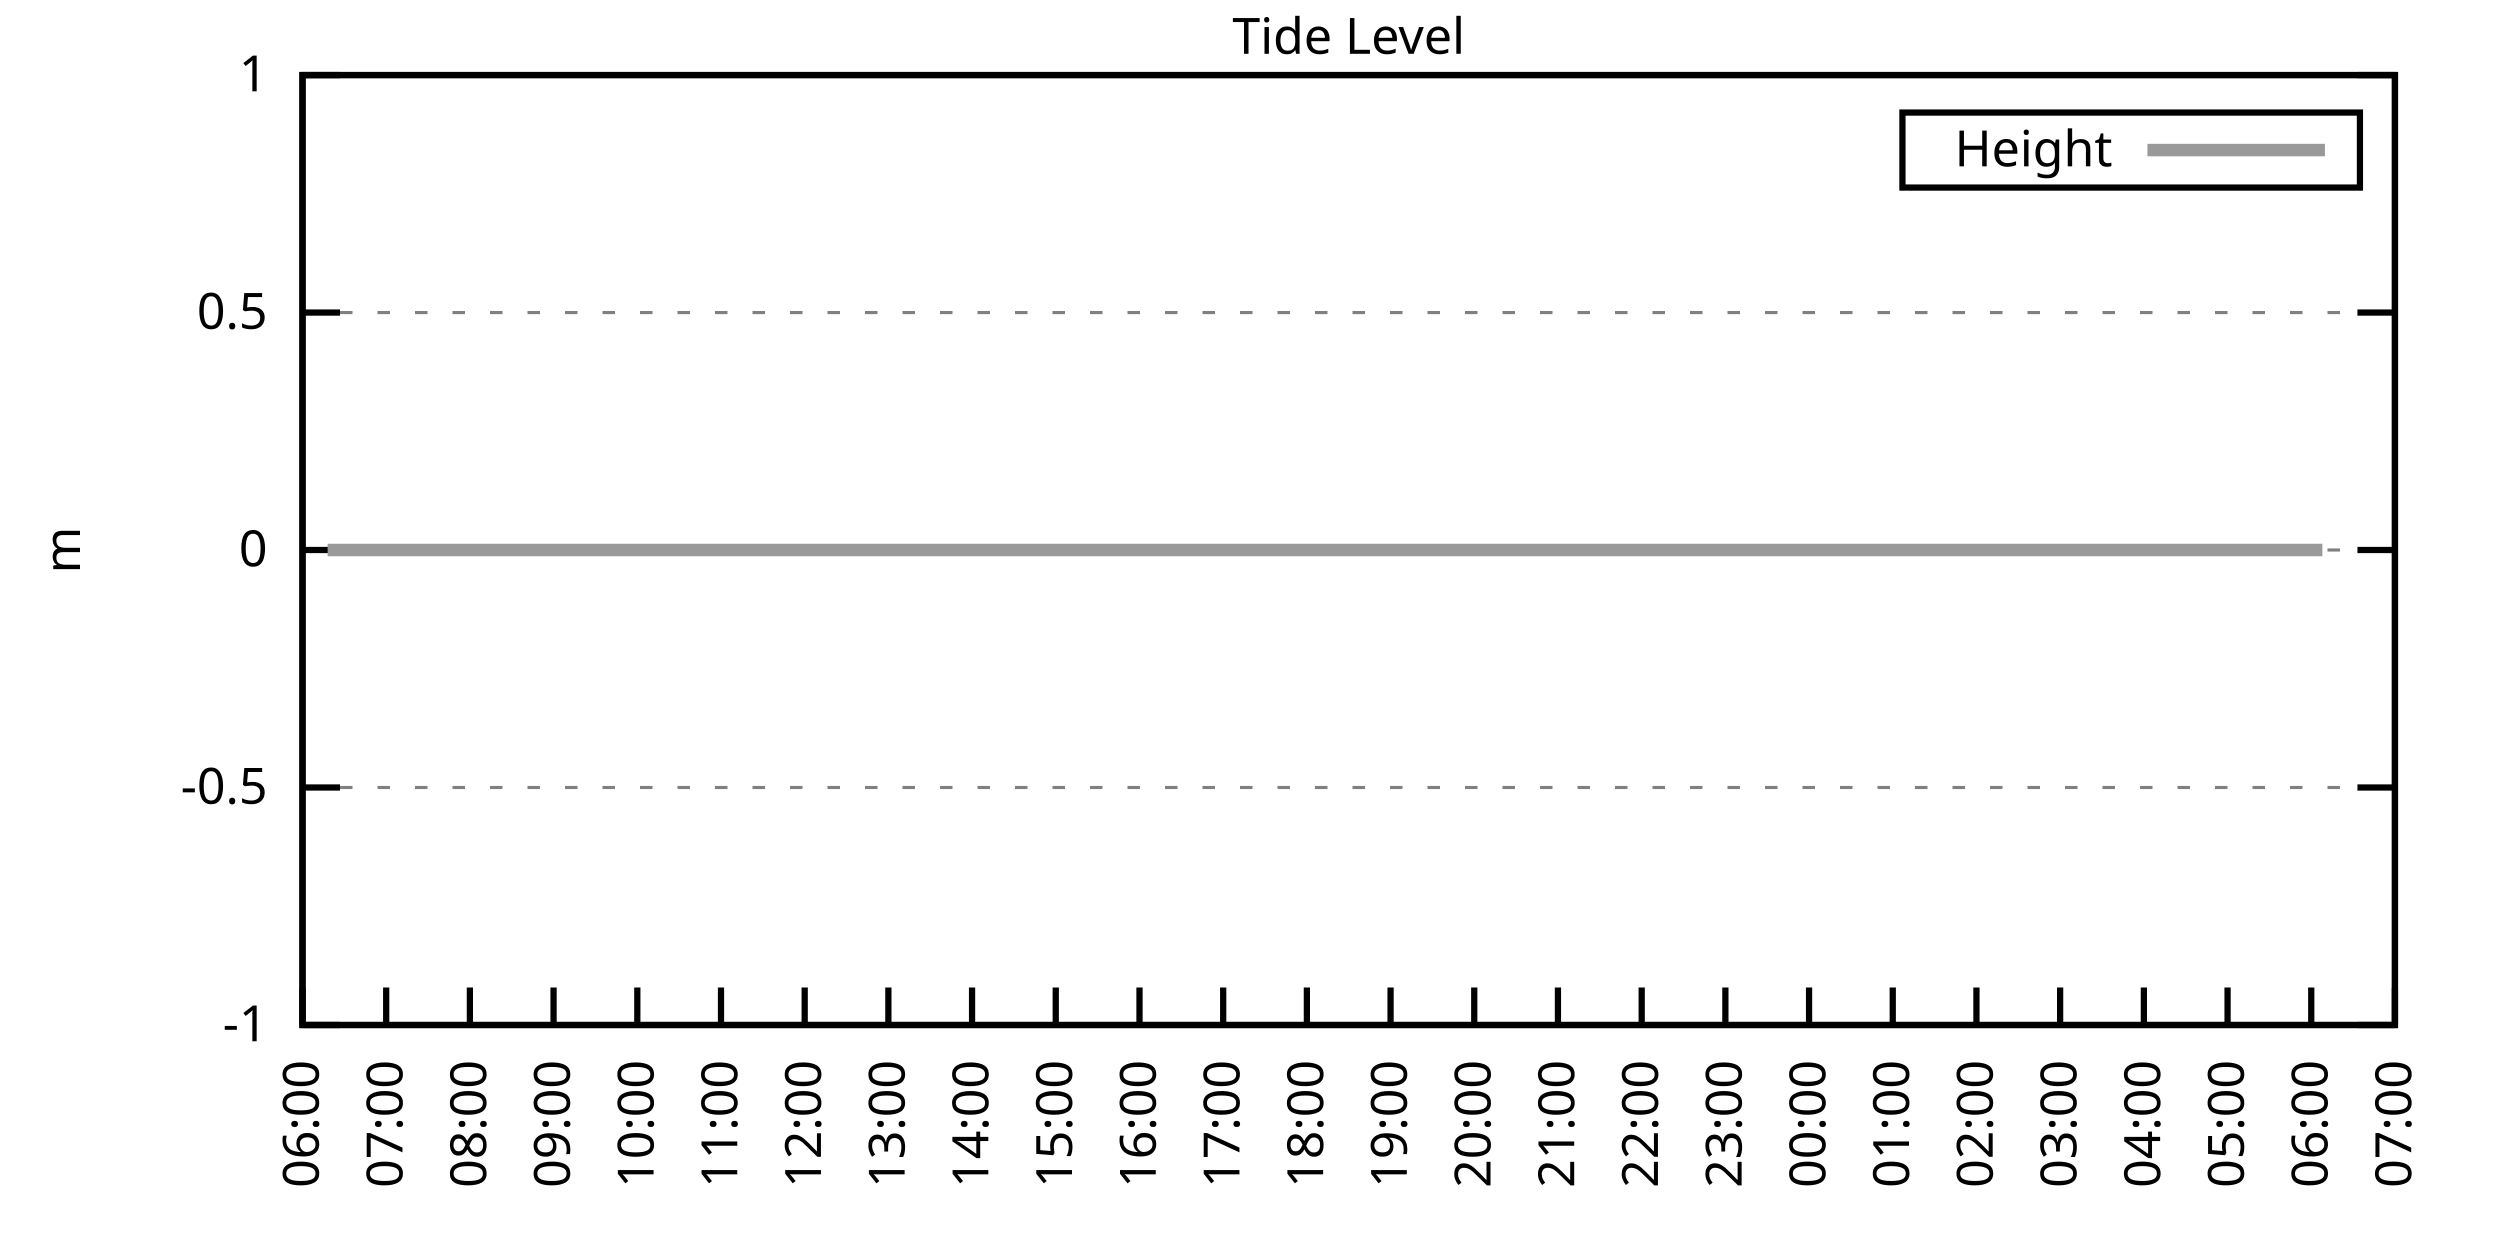
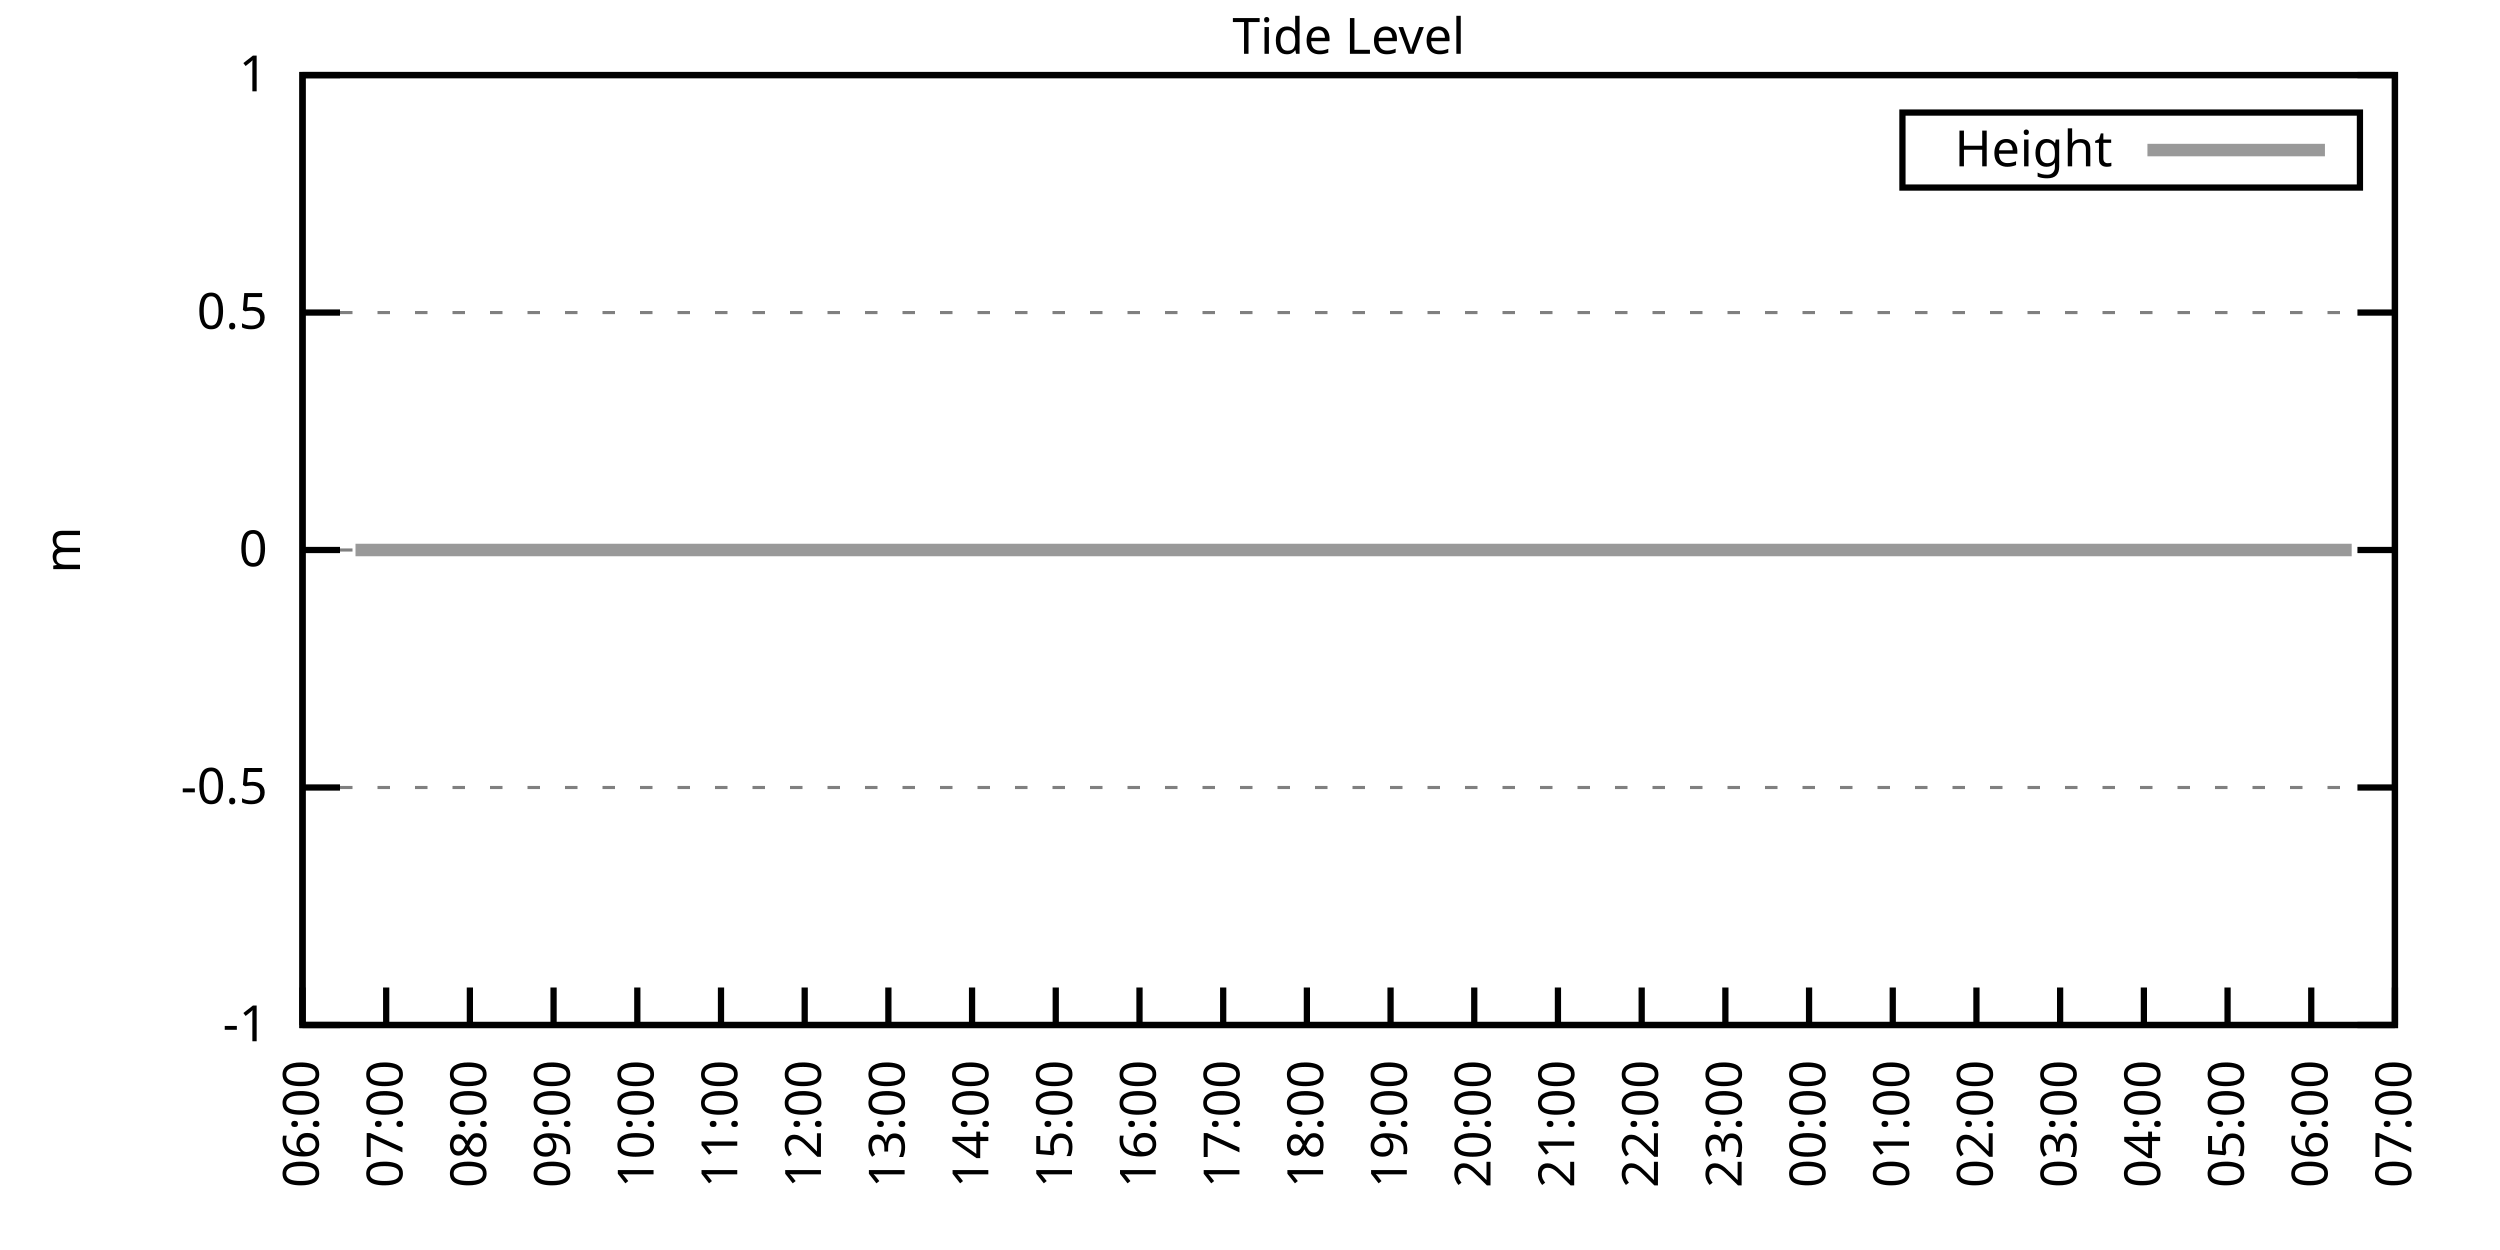
<svg xmlns="http://www.w3.org/2000/svg" xmlns:xlink="http://www.w3.org/1999/xlink" width="400" height="200" viewBox="0 0 400 200">
  <g id="gnuplot_canvas">
    <rect x="0" y="0" width="400" height="200" fill="none" />
    <defs>
      <circle id="gpDot" r="0.5" stroke-width="0.5" stroke="currentColor" />
      <path id="gpPt0" stroke-width="0.333" stroke="currentColor" d="M-1,0 h2 M0,-1 v2" />
      <path id="gpPt1" stroke-width="0.333" stroke="currentColor" d="M-1,-1 L1,1 M1,-1 L-1,1" />
      <path id="gpPt2" stroke-width="0.333" stroke="currentColor" d="M-1,0 L1,0 M0,-1 L0,1 M-1,-1 L1,1 M-1,1 L1,-1" />
      <rect id="gpPt3" stroke-width="0.333" stroke="currentColor" x="-1" y="-1" width="2" height="2" />
      <rect id="gpPt4" stroke-width="0.333" stroke="currentColor" fill="currentColor" x="-1" y="-1" width="2" height="2" />
      <circle id="gpPt5" stroke-width="0.333" stroke="currentColor" cx="0" cy="0" r="1" />
      <use xlink:href="#gpPt5" id="gpPt6" fill="currentColor" stroke="none" />
      <path id="gpPt7" stroke-width="0.333" stroke="currentColor" d="M0,-1.33 L-1.33,0.67 L1.33,0.67 z" />
      <use xlink:href="#gpPt7" id="gpPt8" fill="currentColor" stroke="none" />
      <use xlink:href="#gpPt7" id="gpPt9" stroke="currentColor" transform="rotate(180)" />
      <use xlink:href="#gpPt9" id="gpPt10" fill="currentColor" stroke="none" />
      <use xlink:href="#gpPt3" id="gpPt11" stroke="currentColor" transform="rotate(45)" />
      <use xlink:href="#gpPt11" id="gpPt12" fill="currentColor" stroke="none" />
      <path id="gpPt13" stroke-width="0.333" stroke="currentColor" d="M0,1.330 L1.265,0.411 L0.782,-1.067 L-0.782,-1.076 L-1.265,0.411 z" />
      <use xlink:href="#gpPt13" id="gpPt14" fill="currentColor" stroke="none" />
      <filter id="textbox" filterUnits="objectBoundingBox" x="0" y="0" height="1" width="1">
        <feFlood flood-color="white" flood-opacity="1" result="bgnd" />
        <feComposite in="SourceGraphic" in2="bgnd" operator="atop" />
      </filter>
      <filter id="greybox" filterUnits="objectBoundingBox" x="0" y="0" height="1" width="1">
        <feFlood flood-color="lightgrey" flood-opacity="1" result="grey" />
        <feComposite in="SourceGraphic" in2="grey" operator="atop" />
      </filter>
    </defs>
    <g fill="none" color="white" stroke="currentColor" stroke-width="1.00" stroke-linecap="butt" stroke-linejoin="miter">
</g>
    <g fill="none" color="black" stroke="currentColor" stroke-width="1.00" stroke-linecap="butt" stroke-linejoin="miter">
      <g stroke="none" shape-rendering="crispEdges">
        <polygon fill="rgb(255, 255, 255)" points="48.40,164.00 383.18,164.00 383.18,12.02 48.40,12.02 " />
      </g>
    </g>
    <g fill="none" color="black" stroke="currentColor" stroke-width="1.00" stroke-linecap="butt" stroke-linejoin="miter">
</g>
    <g fill="none" color="black" stroke="black" stroke-width="0.50" stroke-linecap="butt" stroke-linejoin="miter">
</g>
    <g fill="none" color="gray" stroke="currentColor" stroke-width="0.50" stroke-linecap="butt" stroke-linejoin="miter">
      <path stroke="gray" stroke-dasharray="2,4" class="gridline" d="M48.40,164.00 L383.19,164.00  " />
    </g>
    <g fill="none" color="gray" stroke="gray" stroke-width="1.00" stroke-linecap="butt" stroke-linejoin="miter">
</g>
    <g fill="none" color="black" stroke="currentColor" stroke-width="1.00" stroke-linecap="butt" stroke-linejoin="miter">
      <path stroke="black" d="M48.40,164.00 L54.40,164.00 M383.19,164.00 L377.19,164.00  " />
      <g transform="translate(42.80,166.60)" stroke="none" fill="black" font-family="Sans" font-size="8.00" text-anchor="end">
        <text>
          <tspan font-family="Sans">-1</tspan>
        </text>
      </g>
    </g>
    <g fill="none" color="black" stroke="currentColor" stroke-width="1.00" stroke-linecap="butt" stroke-linejoin="miter">
</g>
    <g fill="none" color="black" stroke="black" stroke-width="0.50" stroke-linecap="butt" stroke-linejoin="miter">
</g>
    <g fill="none" color="gray" stroke="currentColor" stroke-width="0.50" stroke-linecap="butt" stroke-linejoin="miter">
      <path stroke="gray" stroke-dasharray="2,4" class="gridline" d="M48.40,126.00 L383.19,126.00  " />
    </g>
    <g fill="none" color="gray" stroke="gray" stroke-width="1.00" stroke-linecap="butt" stroke-linejoin="miter">
</g>
    <g fill="none" color="black" stroke="currentColor" stroke-width="1.00" stroke-linecap="butt" stroke-linejoin="miter">
      <path stroke="black" d="M48.40,126.00 L54.40,126.00 M383.19,126.00 L377.19,126.00  " />
      <g transform="translate(42.80,128.60)" stroke="none" fill="black" font-family="Sans" font-size="8.00" text-anchor="end">
        <text>
          <tspan font-family="Sans">-0.5</tspan>
        </text>
      </g>
    </g>
    <g fill="none" color="black" stroke="currentColor" stroke-width="1.00" stroke-linecap="butt" stroke-linejoin="miter">
</g>
    <g fill="none" color="black" stroke="black" stroke-width="0.50" stroke-linecap="butt" stroke-linejoin="miter">
</g>
    <g fill="none" color="gray" stroke="currentColor" stroke-width="0.50" stroke-linecap="butt" stroke-linejoin="miter">
      <path stroke="gray" stroke-dasharray="2,4" class="gridline" d="M48.40,88.00 L383.19,88.00  " />
    </g>
    <g fill="none" color="gray" stroke="gray" stroke-width="1.00" stroke-linecap="butt" stroke-linejoin="miter">
</g>
    <g fill="none" color="black" stroke="currentColor" stroke-width="1.00" stroke-linecap="butt" stroke-linejoin="miter">
      <path stroke="black" d="M48.40,88.00 L54.40,88.00 M383.19,88.00 L377.19,88.00  " />
      <g transform="translate(42.80,90.60)" stroke="none" fill="black" font-family="Sans" font-size="8.00" text-anchor="end">
        <text>
          <tspan font-family="Sans"> 0</tspan>
        </text>
      </g>
    </g>
    <g fill="none" color="black" stroke="currentColor" stroke-width="1.00" stroke-linecap="butt" stroke-linejoin="miter">
</g>
    <g fill="none" color="black" stroke="black" stroke-width="0.50" stroke-linecap="butt" stroke-linejoin="miter">
</g>
    <g fill="none" color="gray" stroke="currentColor" stroke-width="0.50" stroke-linecap="butt" stroke-linejoin="miter">
      <path stroke="gray" stroke-dasharray="2,4" class="gridline" d="M48.40,50.01 L383.19,50.01  " />
    </g>
    <g fill="none" color="gray" stroke="gray" stroke-width="1.00" stroke-linecap="butt" stroke-linejoin="miter">
</g>
    <g fill="none" color="black" stroke="currentColor" stroke-width="1.00" stroke-linecap="butt" stroke-linejoin="miter">
      <path stroke="black" d="M48.40,50.01 L54.40,50.01 M383.19,50.01 L377.19,50.01  " />
      <g transform="translate(42.80,52.61)" stroke="none" fill="black" font-family="Sans" font-size="8.00" text-anchor="end">
        <text>
          <tspan font-family="Sans"> 0.5</tspan>
        </text>
      </g>
    </g>
    <g fill="none" color="black" stroke="currentColor" stroke-width="1.00" stroke-linecap="butt" stroke-linejoin="miter">
</g>
    <g fill="none" color="black" stroke="black" stroke-width="0.50" stroke-linecap="butt" stroke-linejoin="miter">
</g>
    <g fill="none" color="gray" stroke="currentColor" stroke-width="0.50" stroke-linecap="butt" stroke-linejoin="miter">
      <path stroke="gray" stroke-dasharray="2,4" class="gridline" d="M48.40,12.01 L383.19,12.01  " />
    </g>
    <g fill="none" color="gray" stroke="gray" stroke-width="1.00" stroke-linecap="butt" stroke-linejoin="miter">
</g>
    <g fill="none" color="black" stroke="currentColor" stroke-width="1.00" stroke-linecap="butt" stroke-linejoin="miter">
      <path stroke="black" d="M48.40,12.01 L54.40,12.01 M383.19,12.01 L377.19,12.01  " />
      <g transform="translate(42.80,14.61)" stroke="none" fill="black" font-family="Sans" font-size="8.00" text-anchor="end">
        <text>
          <tspan font-family="Sans"> 1</tspan>
        </text>
      </g>
    </g>
    <g fill="none" color="black" stroke="currentColor" stroke-width="1.00" stroke-linecap="butt" stroke-linejoin="miter">
      <path stroke="black" d="M48.40,164.00 L48.40,158.00  " />
      <g transform="translate(51.00,169.60) rotate(270.00)" stroke="none" fill="black" font-family="Sans" font-size="8.00" text-anchor="end">
        <text>
          <tspan font-family="Sans">06:00</tspan>
        </text>
      </g>
    </g>
    <g fill="none" color="black" stroke="currentColor" stroke-width="1.00" stroke-linecap="butt" stroke-linejoin="miter">
      <path stroke="black" d="M61.79,164.00 L61.79,158.00  " />
      <g transform="translate(64.39,169.60) rotate(270.00)" stroke="none" fill="black" font-family="Sans" font-size="8.00" text-anchor="end">
        <text>
          <tspan font-family="Sans">07:00</tspan>
        </text>
      </g>
    </g>
    <g fill="none" color="black" stroke="currentColor" stroke-width="1.00" stroke-linecap="butt" stroke-linejoin="miter">
      <path stroke="black" d="M75.18,164.00 L75.18,158.00  " />
      <g transform="translate(77.78,169.60) rotate(270.00)" stroke="none" fill="black" font-family="Sans" font-size="8.00" text-anchor="end">
        <text>
          <tspan font-family="Sans">08:00</tspan>
        </text>
      </g>
    </g>
    <g fill="none" color="black" stroke="currentColor" stroke-width="1.00" stroke-linecap="butt" stroke-linejoin="miter">
      <path stroke="black" d="M88.57,164.00 L88.57,158.00  " />
      <g transform="translate(91.17,169.60) rotate(270.00)" stroke="none" fill="black" font-family="Sans" font-size="8.00" text-anchor="end">
        <text>
          <tspan font-family="Sans">09:00</tspan>
        </text>
      </g>
    </g>
    <g fill="none" color="black" stroke="currentColor" stroke-width="1.00" stroke-linecap="butt" stroke-linejoin="miter">
      <path stroke="black" d="M101.97,164.00 L101.97,158.00  " />
      <g transform="translate(104.57,169.60) rotate(270.00)" stroke="none" fill="black" font-family="Sans" font-size="8.00" text-anchor="end">
        <text>
          <tspan font-family="Sans">10:00</tspan>
        </text>
      </g>
    </g>
    <g fill="none" color="black" stroke="currentColor" stroke-width="1.00" stroke-linecap="butt" stroke-linejoin="miter">
      <path stroke="black" d="M115.36,164.00 L115.36,158.00  " />
      <g transform="translate(117.96,169.60) rotate(270.00)" stroke="none" fill="black" font-family="Sans" font-size="8.00" text-anchor="end">
        <text>
          <tspan font-family="Sans">11:00</tspan>
        </text>
      </g>
    </g>
    <g fill="none" color="black" stroke="currentColor" stroke-width="1.00" stroke-linecap="butt" stroke-linejoin="miter">
      <path stroke="black" d="M128.75,164.00 L128.75,158.00  " />
      <g transform="translate(131.35,169.60) rotate(270.00)" stroke="none" fill="black" font-family="Sans" font-size="8.00" text-anchor="end">
        <text>
          <tspan font-family="Sans">12:00</tspan>
        </text>
      </g>
    </g>
    <g fill="none" color="black" stroke="currentColor" stroke-width="1.00" stroke-linecap="butt" stroke-linejoin="miter">
      <path stroke="black" d="M142.14,164.00 L142.14,158.00  " />
      <g transform="translate(144.74,169.60) rotate(270.00)" stroke="none" fill="black" font-family="Sans" font-size="8.00" text-anchor="end">
        <text>
          <tspan font-family="Sans">13:00</tspan>
        </text>
      </g>
    </g>
    <g fill="none" color="black" stroke="currentColor" stroke-width="1.00" stroke-linecap="butt" stroke-linejoin="miter">
      <path stroke="black" d="M155.53,164.00 L155.53,158.00  " />
      <g transform="translate(158.13,169.60) rotate(270.00)" stroke="none" fill="black" font-family="Sans" font-size="8.00" text-anchor="end">
        <text>
          <tspan font-family="Sans">14:00</tspan>
        </text>
      </g>
    </g>
    <g fill="none" color="black" stroke="currentColor" stroke-width="1.00" stroke-linecap="butt" stroke-linejoin="miter">
      <path stroke="black" d="M168.92,164.00 L168.92,158.00  " />
      <g transform="translate(171.52,169.60) rotate(270.00)" stroke="none" fill="black" font-family="Sans" font-size="8.00" text-anchor="end">
        <text>
          <tspan font-family="Sans">15:00</tspan>
        </text>
      </g>
    </g>
    <g fill="none" color="black" stroke="currentColor" stroke-width="1.00" stroke-linecap="butt" stroke-linejoin="miter">
      <path stroke="black" d="M182.32,164.00 L182.32,158.00  " />
      <g transform="translate(184.92,169.60) rotate(270.00)" stroke="none" fill="black" font-family="Sans" font-size="8.00" text-anchor="end">
        <text>
          <tspan font-family="Sans">16:00</tspan>
        </text>
      </g>
    </g>
    <g fill="none" color="black" stroke="currentColor" stroke-width="1.00" stroke-linecap="butt" stroke-linejoin="miter">
      <path stroke="black" d="M195.71,164.00 L195.71,158.00  " />
      <g transform="translate(198.31,169.60) rotate(270.00)" stroke="none" fill="black" font-family="Sans" font-size="8.00" text-anchor="end">
        <text>
          <tspan font-family="Sans">17:00</tspan>
        </text>
      </g>
    </g>
    <g fill="none" color="black" stroke="currentColor" stroke-width="1.00" stroke-linecap="butt" stroke-linejoin="miter">
      <path stroke="black" d="M209.10,164.00 L209.10,158.00  " />
      <g transform="translate(211.70,169.60) rotate(270.00)" stroke="none" fill="black" font-family="Sans" font-size="8.00" text-anchor="end">
        <text>
          <tspan font-family="Sans">18:00</tspan>
        </text>
      </g>
    </g>
    <g fill="none" color="black" stroke="currentColor" stroke-width="1.00" stroke-linecap="butt" stroke-linejoin="miter">
      <path stroke="black" d="M222.49,164.00 L222.49,158.00  " />
      <g transform="translate(225.09,169.60) rotate(270.00)" stroke="none" fill="black" font-family="Sans" font-size="8.00" text-anchor="end">
        <text>
          <tspan font-family="Sans">19:00</tspan>
        </text>
      </g>
    </g>
    <g fill="none" color="black" stroke="currentColor" stroke-width="1.00" stroke-linecap="butt" stroke-linejoin="miter">
      <path stroke="black" d="M235.88,164.00 L235.88,158.00  " />
      <g transform="translate(238.48,169.60) rotate(270.00)" stroke="none" fill="black" font-family="Sans" font-size="8.00" text-anchor="end">
        <text>
          <tspan font-family="Sans">20:00</tspan>
        </text>
      </g>
    </g>
    <g fill="none" color="black" stroke="currentColor" stroke-width="1.00" stroke-linecap="butt" stroke-linejoin="miter">
      <path stroke="black" d="M249.27,164.00 L249.27,158.00  " />
      <g transform="translate(251.87,169.60) rotate(270.00)" stroke="none" fill="black" font-family="Sans" font-size="8.00" text-anchor="end">
        <text>
          <tspan font-family="Sans">21:00</tspan>
        </text>
      </g>
    </g>
    <g fill="none" color="black" stroke="currentColor" stroke-width="1.00" stroke-linecap="butt" stroke-linejoin="miter">
      <path stroke="black" d="M262.67,164.00 L262.67,158.00  " />
      <g transform="translate(265.27,169.60) rotate(270.00)" stroke="none" fill="black" font-family="Sans" font-size="8.00" text-anchor="end">
        <text>
          <tspan font-family="Sans">22:00</tspan>
        </text>
      </g>
    </g>
    <g fill="none" color="black" stroke="currentColor" stroke-width="1.00" stroke-linecap="butt" stroke-linejoin="miter">
      <path stroke="black" d="M276.06,164.00 L276.06,158.00  " />
      <g transform="translate(278.66,169.60) rotate(270.00)" stroke="none" fill="black" font-family="Sans" font-size="8.00" text-anchor="end">
        <text>
          <tspan font-family="Sans">23:00</tspan>
        </text>
      </g>
    </g>
    <g fill="none" color="black" stroke="currentColor" stroke-width="1.00" stroke-linecap="butt" stroke-linejoin="miter">
      <path stroke="black" d="M289.45,164.00 L289.45,158.00  " />
      <g transform="translate(292.05,169.60) rotate(270.00)" stroke="none" fill="black" font-family="Sans" font-size="8.00" text-anchor="end">
        <text>
          <tspan font-family="Sans">00:00</tspan>
        </text>
      </g>
    </g>
    <g fill="none" color="black" stroke="currentColor" stroke-width="1.00" stroke-linecap="butt" stroke-linejoin="miter">
      <path stroke="black" d="M302.84,164.00 L302.84,158.00  " />
      <g transform="translate(305.44,169.60) rotate(270.00)" stroke="none" fill="black" font-family="Sans" font-size="8.00" text-anchor="end">
        <text>
          <tspan font-family="Sans">01:00</tspan>
        </text>
      </g>
    </g>
    <g fill="none" color="black" stroke="currentColor" stroke-width="1.00" stroke-linecap="butt" stroke-linejoin="miter">
      <path stroke="black" d="M316.23,164.00 L316.23,158.00  " />
      <g transform="translate(318.83,169.60) rotate(270.00)" stroke="none" fill="black" font-family="Sans" font-size="8.00" text-anchor="end">
        <text>
          <tspan font-family="Sans">02:00</tspan>
        </text>
      </g>
    </g>
    <g fill="none" color="black" stroke="currentColor" stroke-width="1.00" stroke-linecap="butt" stroke-linejoin="miter">
      <path stroke="black" d="M329.62,164.00 L329.62,158.00  " />
      <g transform="translate(332.22,169.60) rotate(270.00)" stroke="none" fill="black" font-family="Sans" font-size="8.00" text-anchor="end">
        <text>
          <tspan font-family="Sans">03:00</tspan>
        </text>
      </g>
    </g>
    <g fill="none" color="black" stroke="currentColor" stroke-width="1.00" stroke-linecap="butt" stroke-linejoin="miter">
      <path stroke="black" d="M343.02,164.00 L343.02,158.00  " />
      <g transform="translate(345.62,169.60) rotate(270.00)" stroke="none" fill="black" font-family="Sans" font-size="8.00" text-anchor="end">
        <text>
          <tspan font-family="Sans">04:00</tspan>
        </text>
      </g>
    </g>
    <g fill="none" color="black" stroke="currentColor" stroke-width="1.00" stroke-linecap="butt" stroke-linejoin="miter">
      <path stroke="black" d="M356.41,164.00 L356.41,158.00  " />
      <g transform="translate(359.01,169.60) rotate(270.00)" stroke="none" fill="black" font-family="Sans" font-size="8.00" text-anchor="end">
        <text>
          <tspan font-family="Sans">05:00</tspan>
        </text>
      </g>
    </g>
    <g fill="none" color="black" stroke="currentColor" stroke-width="1.00" stroke-linecap="butt" stroke-linejoin="miter">
      <path stroke="black" d="M369.80,164.00 L369.80,158.00  " />
      <g transform="translate(372.40,169.60) rotate(270.00)" stroke="none" fill="black" font-family="Sans" font-size="8.00" text-anchor="end">
        <text>
          <tspan font-family="Sans">06:00</tspan>
        </text>
      </g>
    </g>
    <g fill="none" color="black" stroke="currentColor" stroke-width="1.00" stroke-linecap="butt" stroke-linejoin="miter">
      <path stroke="black" d="M383.19,164.00 L383.19,158.00  " />
      <g transform="translate(385.79,169.60) rotate(270.00)" stroke="none" fill="black" font-family="Sans" font-size="8.00" text-anchor="end">
        <text>
          <tspan font-family="Sans">07:00</tspan>
        </text>
      </g>
    </g>
    <g fill="none" color="black" stroke="currentColor" stroke-width="1.00" stroke-linecap="butt" stroke-linejoin="miter">
</g>
    <g fill="none" color="black" stroke="currentColor" stroke-width="1.00" stroke-linecap="butt" stroke-linejoin="miter">
      <path stroke="black" d="M48.40,12.01 L48.40,164.00 L383.19,164.00 L383.19,12.01 L48.40,12.01 Z  " />
    </g>
    <g fill="none" color="black" stroke="currentColor" stroke-width="1.00" stroke-linecap="butt" stroke-linejoin="miter">
</g>
    <g fill="none" color="black" stroke="currentColor" stroke-width="1.00" stroke-linecap="butt" stroke-linejoin="miter">
      <path stroke="black" d="M304.39,30.01 L304.39,18.01 L377.59,18.01 L377.59,30.01 L304.39,30.01 Z  " />
    </g>
    <g id="Tide_level_plot_1">
      <g fill="none" color="white" stroke="black" stroke-width="2.00" stroke-linecap="butt" stroke-linejoin="miter">
</g>
      <g fill="none" color="black" stroke="currentColor" stroke-width="2.00" stroke-linecap="butt" stroke-linejoin="miter">
        <g transform="translate(337.99,26.61)" stroke="none" fill="black" font-family="Sans" font-size="8.00" text-anchor="end">
          <text>
            <tspan font-family="Sans">Height</tspan>
          </text>
        </g>
      </g>
      <g fill="none" color="black" stroke="currentColor" stroke-width="2.00" stroke-linecap="butt" stroke-linejoin="miter">
-         <path stroke="rgb(153, 153, 153)" d="M343.59,24.01 L371.99,24.01 M52.42,88.00 L54.65,88.00 L56.88,88.00 L59.34,88.00 L61.35,88.00 L63.80,88.00   L66.03,88.00 L68.04,88.00 L70.50,88.00 L72.73,88.00 L74.96,88.00 L76.97,88.00 L79.20,88.00 L81.43,88.00   L83.89,88.00 L85.90,88.00 L88.13,88.00 L90.58,88.00 L92.82,88.00 L95.05,88.00 L97.06,88.00 L99.29,88.00   L101.52,88.00 L103.75,88.00 L105.76,88.00 L108.22,88.00 L110.45,88.00 L112.90,88.00 L114.69,88.00 L117.14,88.00   L119.15,88.00 L121.61,88.00 L123.62,88.00 L126.07,88.00 L128.53,88.00 L130.76,88.00 L132.77,88.00 L135.22,88.00   L137.45,88.00 L139.46,88.00 L141.69,88.00 L143.70,88.00 L146.16,88.00 L148.39,88.00 L150.62,88.00 L153.08,88.00   L155.09,88.00 L157.54,88.00 L159.33,88.00 L162.01,88.00 L164.01,88.00 L166.47,88.00 L168.48,88.00 L170.93,88.00   L172.72,88.00 L175.17,88.00 L177.41,88.00 L179.86,88.00 L181.87,88.00 L183.88,88.00 L186.56,88.00 L188.57,88.00   L191.02,88.00 L193.03,88.00 L195.26,88.00 L197.72,88.00 L199.73,88.00 L201.96,88.00 L204.41,88.00 L206.42,88.00   L208.65,88.00 L211.11,88.00 L213.34,88.00 L215.35,88.00 L217.80,88.00 L219.81,88.00 L222.04,88.00 L224.28,88.00   L226.73,88.00 L228.74,88.00 L230.97,88.00 L233.43,88.00 L235.44,88.00 L237.67,88.00 L240.12,88.00 L242.13,88.00   L244.36,88.00 L246.82,88.00 L249.05,88.00 L251.06,88.00 L253.51,88.00 L255.30,88.00 L257.76,88.00 L259.99,88.00   L262.22,88.00 L264.23,88.00 L266.68,88.00 L269.14,88.00 L270.92,88.00 L273.38,88.00 L275.83,88.00 L277.62,88.00   L280.30,88.00 L282.31,88.00 L284.54,88.00 L286.99,88.00 L289.00,88.00 L291.46,88.00 L293.24,88.00 L295.48,88.00   L297.93,88.00 L300.16,88.00 L302.39,88.00 L304.40,88.00 L307.08,88.00 L309.09,88.00 L311.54,88.00 L313.33,88.00   L315.12,88.00 L318.02,88.00 L320.25,88.00 L322.48,88.00 L324.49,88.00 L326.95,88.00 L329.18,88.00 L331.41,88.00   L333.64,88.00 L336.10,88.00 L338.10,88.00 L340.56,88.00 L342.79,88.00 L345.02,88.00 L347.03,88.00 L349.26,88.00   L351.50,88.00 L353.51,88.00 L355.96,88.00 L358.19,88.00 L360.65,88.00 L362.66,88.00 L364.89,88.00 L367.34,88.00   L369.35,88.00 L371.58,88.00  " />
+         <path stroke="rgb(153, 153, 153)" d="M343.59,24.01 L371.99,24.01 M56.88,88.00 L59.34,88.00 L61.35,88.00 L63.80,88.00 L66.03,88.00 L68.04,88.00   L70.50,88.00 L72.73,88.00 L74.96,88.00 L76.97,88.00 L79.20,88.00 L81.43,88.00 L83.89,88.00 L85.90,88.00   L88.13,88.00 L90.58,88.00 L92.82,88.00 L95.05,88.00 L97.06,88.00 L99.29,88.00 L101.52,88.00 L103.75,88.00   L105.76,88.00 L108.22,88.00 L110.45,88.00 L112.90,88.00 L114.69,88.00 L117.14,88.00 L119.15,88.00 L121.61,88.00   L123.62,88.00 L126.07,88.00 L128.53,88.00 L130.76,88.00 L132.77,88.00 L135.22,88.00 L137.45,88.00 L139.46,88.00   L141.69,88.00 L143.70,88.00 L146.16,88.00 L148.39,88.00 L150.62,88.00 L153.08,88.00 L155.09,88.00 L157.54,88.00   L159.33,88.00 L162.01,88.00 L164.01,88.00 L166.47,88.00 L168.48,88.00 L170.93,88.00 L172.72,88.00 L175.17,88.00   L177.41,88.00 L179.86,88.00 L181.87,88.00 L183.88,88.00 L186.56,88.00 L188.57,88.00 L191.02,88.00 L193.03,88.00   L195.26,88.00 L197.72,88.00 L199.73,88.00 L201.96,88.00 L204.41,88.00 L206.42,88.00 L208.65,88.00 L211.11,88.00   L213.34,88.00 L215.35,88.00 L217.80,88.00 L219.81,88.00 L222.04,88.00 L224.28,88.00 L226.73,88.00 L228.74,88.00   L230.97,88.00 L233.43,88.00 L235.44,88.00 L237.67,88.00 L240.12,88.00 L242.13,88.00 L244.36,88.00 L246.82,88.00   L249.05,88.00 L251.06,88.00 L253.51,88.00 L255.30,88.00 L257.76,88.00 L259.99,88.00 L262.22,88.00 L264.23,88.00   L266.68,88.00 L269.14,88.00 L270.92,88.00 L273.38,88.00 L275.83,88.00 L277.62,88.00 L280.30,88.00 L282.31,88.00   L284.54,88.00 L286.99,88.00 L289.00,88.00 L291.46,88.00 L293.24,88.00 L295.48,88.00 L297.93,88.00 L300.16,88.00   L302.39,88.00 L304.40,88.00 L307.08,88.00 L309.09,88.00 L311.54,88.00 L313.33,88.00 L315.12,88.00 L318.02,88.00   L320.25,88.00 L322.48,88.00 L324.49,88.00 L326.95,88.00 L329.18,88.00 L331.41,88.00 L333.64,88.00 L336.10,88.00   L338.10,88.00 L340.56,88.00 L342.79,88.00 L345.02,88.00 L347.03,88.00 L349.26,88.00 L351.50,88.00 L353.51,88.00   L355.96,88.00 L358.19,88.00 L360.65,88.00 L362.66,88.00 L364.89,88.00 L367.34,88.00 L369.35,88.00 L371.58,88.00   L373.82,88.00 L376.27,88.00  " />
      </g>
    </g>
    <g fill="none" color="black" stroke="currentColor" stroke-width="2.00" stroke-linecap="butt" stroke-linejoin="miter">
</g>
    <g fill="none" color="black" stroke="black" stroke-width="1.00" stroke-linecap="butt" stroke-linejoin="miter">
</g>
    <g fill="none" color="black" stroke="currentColor" stroke-width="1.00" stroke-linecap="butt" stroke-linejoin="miter">
      <path stroke="black" d="M48.40,12.01 L48.40,164.00 L383.19,164.00 L383.19,12.01 L48.40,12.01 Z  " />
      <g transform="translate(12.80,88.01) rotate(270.00)" stroke="none" fill="black" font-family="Sans" font-size="8.00" text-anchor="middle">
        <text>
          <tspan font-family="Sans">m</tspan>
        </text>
      </g>
    </g>
    <g fill="none" color="black" stroke="currentColor" stroke-width="1.00" stroke-linecap="butt" stroke-linejoin="miter">
</g>
    <g fill="none" color="black" stroke="currentColor" stroke-width="1.00" stroke-linecap="butt" stroke-linejoin="miter">
      <g transform="translate(215.79,8.61)" stroke="none" fill="black" font-family="Sans" font-size="8.00" text-anchor="middle">
        <text>
          <tspan font-family="Sans">Tide Level</tspan>
        </text>
      </g>
    </g>
    <g fill="none" color="black" stroke="currentColor" stroke-width="1.00" stroke-linecap="butt" stroke-linejoin="miter">
</g>
  </g>
</svg>
